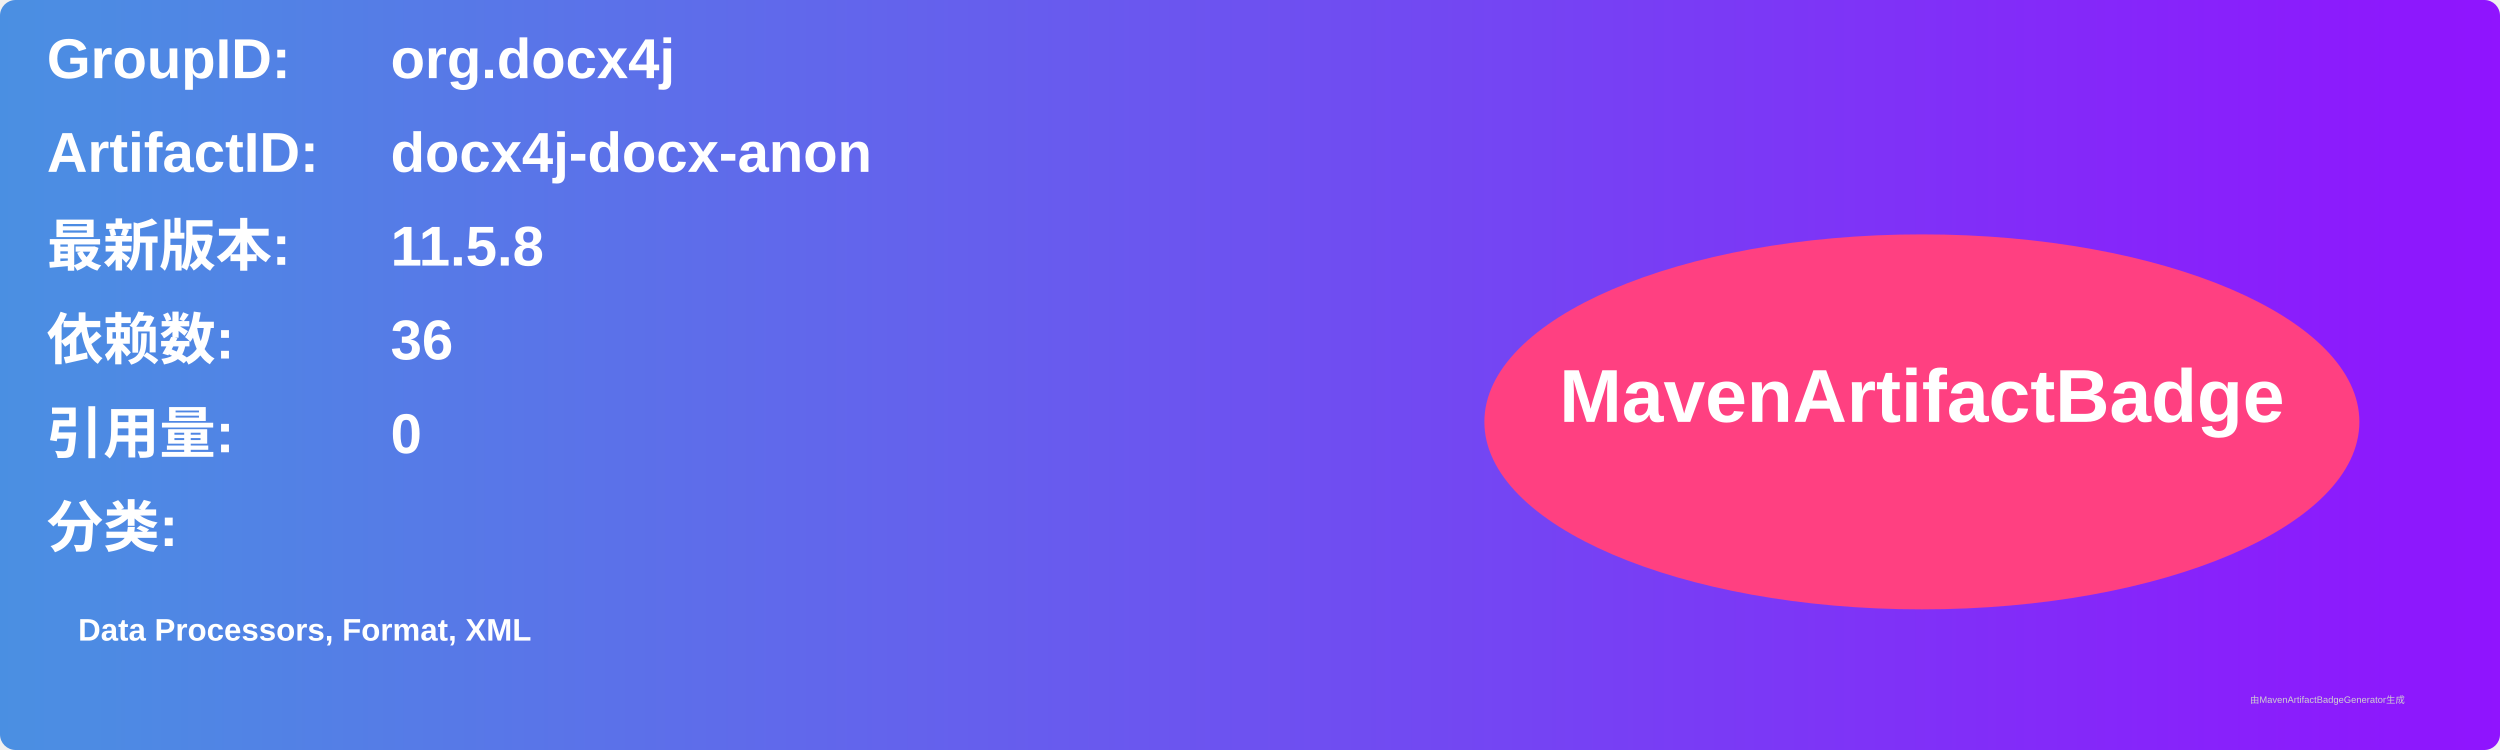
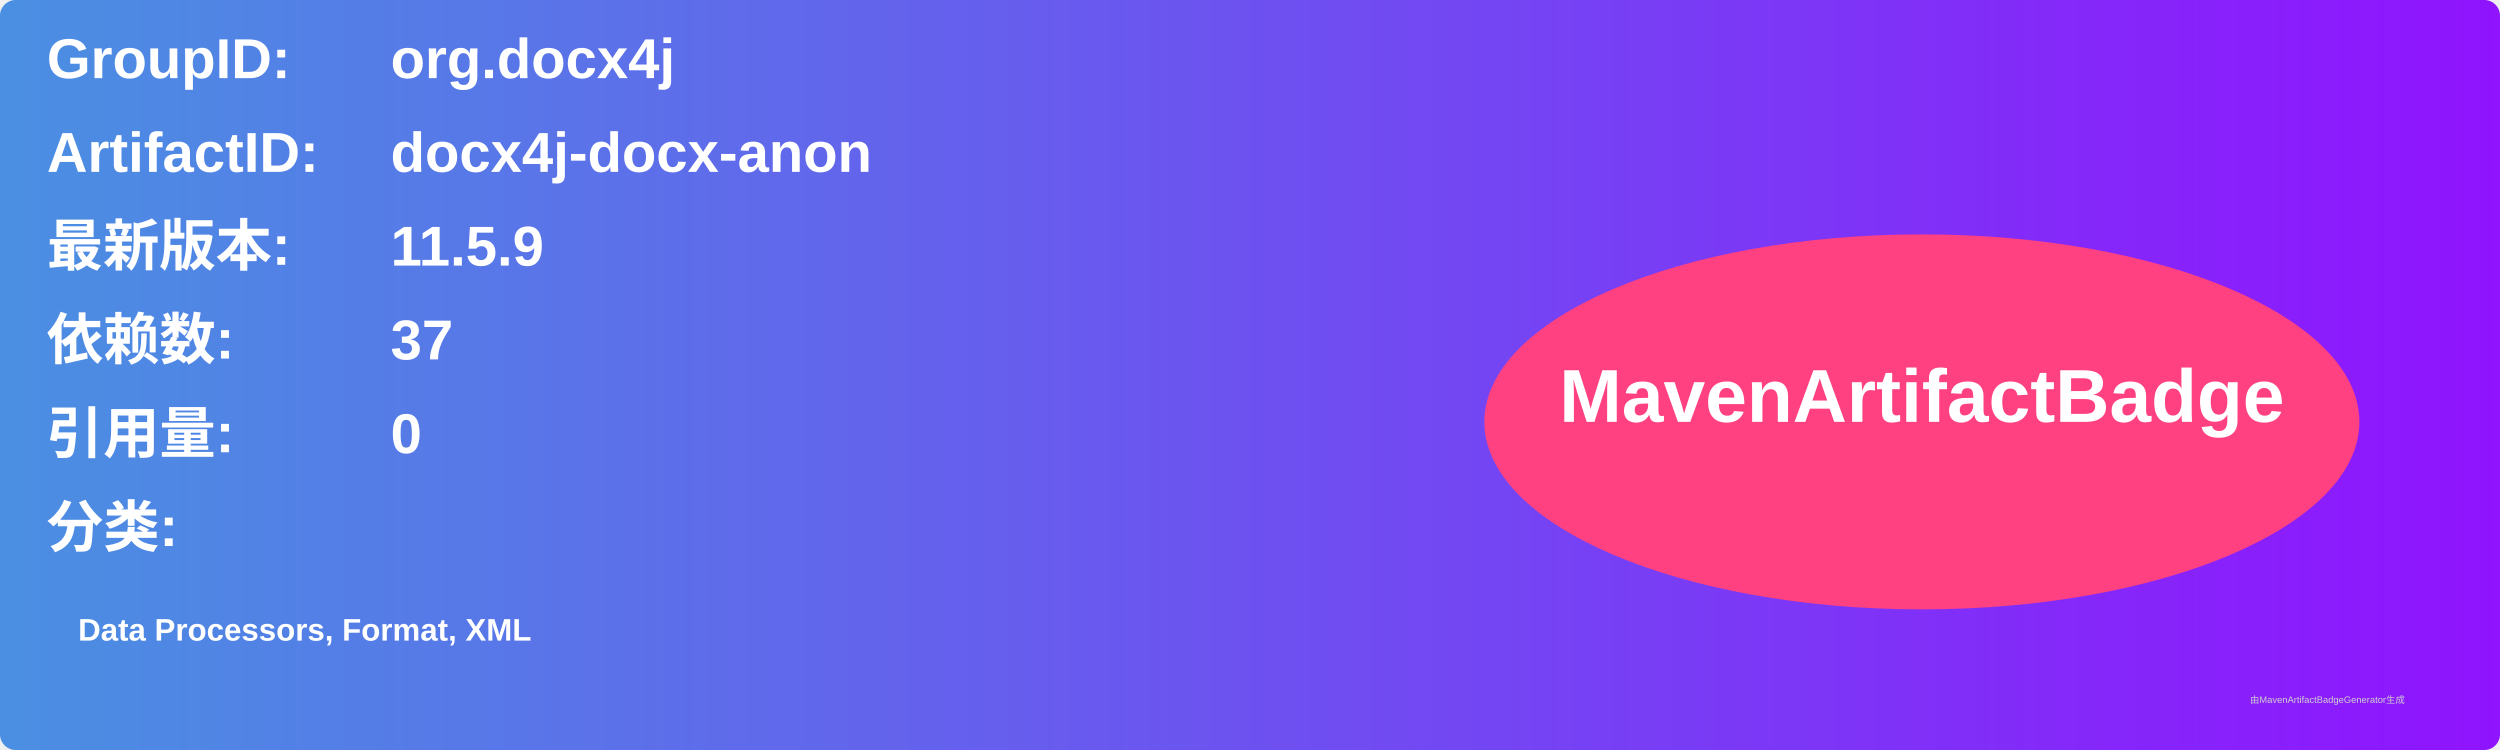
<svg xmlns="http://www.w3.org/2000/svg" width="800" height="240" viewBox="0 0 800 240">
  <linearGradient id="grad" x1="0%" y1="0%" x2="100%" y2="0%">
    <stop offset="0%" stop-color="#4a90e2" />
    <stop offset="100%" stop-color="#9013fe" />
  </linearGradient>
  <rect width="100%" height="100%" rx="5" ry="5" fill="url(#grad)" />
  <g transform="translate(15, 15)">
    <text x="0" y="10" font-family="Arial" font-size="18" fill="white" font-weight="bold" width="260">GroupID:</text>
    <text x="110" y="10" font-family="Arial" font-size="18" fill="white" font-weight="bold" width="460">org.docx4j</text>
    <text x="0" y="40" font-family="Arial" font-size="18" fill="white" font-weight="bold" width="260">ArtifactID:</text>
    <text x="110" y="40" font-family="Arial" font-size="18" fill="white" font-weight="bold" width="460">docx4j-docx-anon</text>
    <text x="0" y="70" font-family="Arial" font-size="18" fill="white" font-weight="bold">最新版本:</text>
    <text x="110" y="70" font-family="Arial" font-size="18" fill="white" font-weight="bold">
-       <tspan font-weight="bold">11.5.8</tspan>
+       <tspan font-weight="bold">11.5.9</tspan>
    </text>
    <text x="0" y="100" font-family="Arial" font-size="18" fill="white" font-weight="bold">依赖数: </text>
    <text x="110" y="100" font-family="Arial" font-size="18" fill="white">
-       <tspan font-weight="bold">36</tspan>
+       <tspan font-weight="bold">37</tspan>
    </text>
    <text x="0" y="130" font-family="Arial" font-size="18" fill="white" font-weight="bold">引用量: </text>
    <text x="110" y="130" font-family="Arial" font-size="18" fill="white">
      <tspan font-weight="bold">0</tspan>
    </text>
    <text x="0" y="160" font-family="Arial" font-size="18" fill="white" font-weight="bold">分类:</text>
    <text x="10" y="190" font-family="Arial" font-size="10" fill="white">
      <tspan font-weight="bold">Data Processors, Format, XML</tspan>
    </text>
    <ellipse cx="600" cy="120" rx="140" ry="60" fill="#ff4081" />
    <text x="600" y="120" text-anchor="middle" font-family="Arial" font-size="24" fill="white" font-weight="bold">MavenArtifactBadge</text>
  </g>
  <text x="720" y="225" font-family="Arial" font-size="3" fill="#d0d0d0">由MavenArtifactBadgeGenerator生成</text>
</svg>
